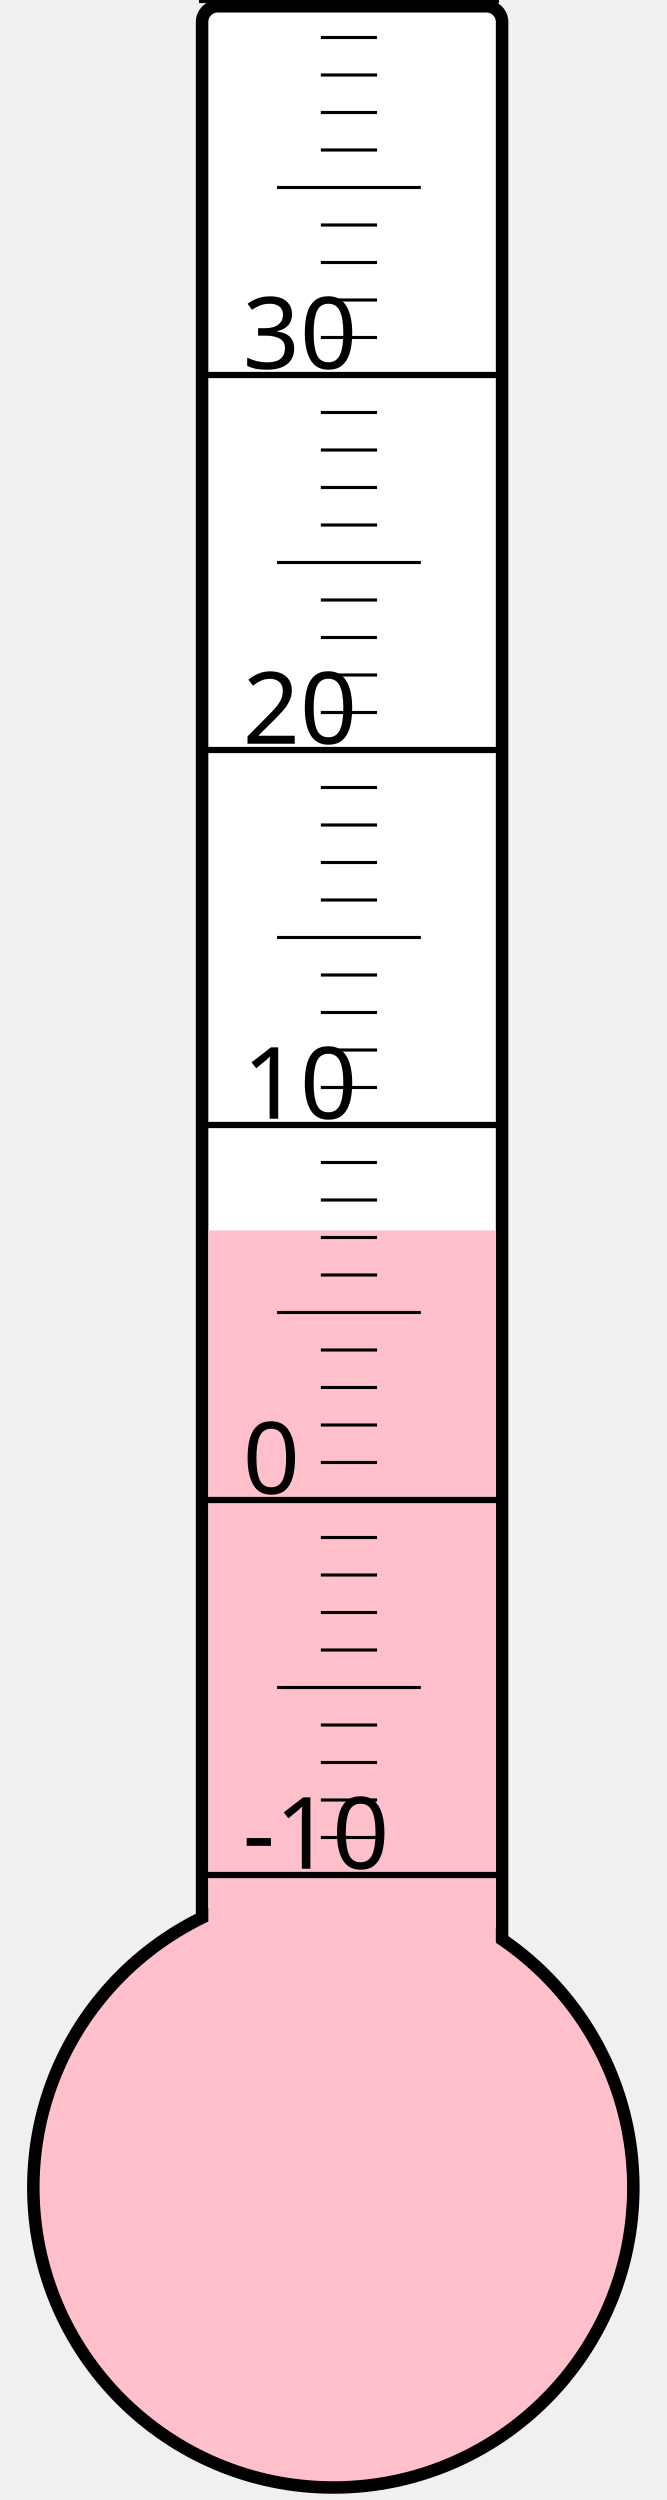
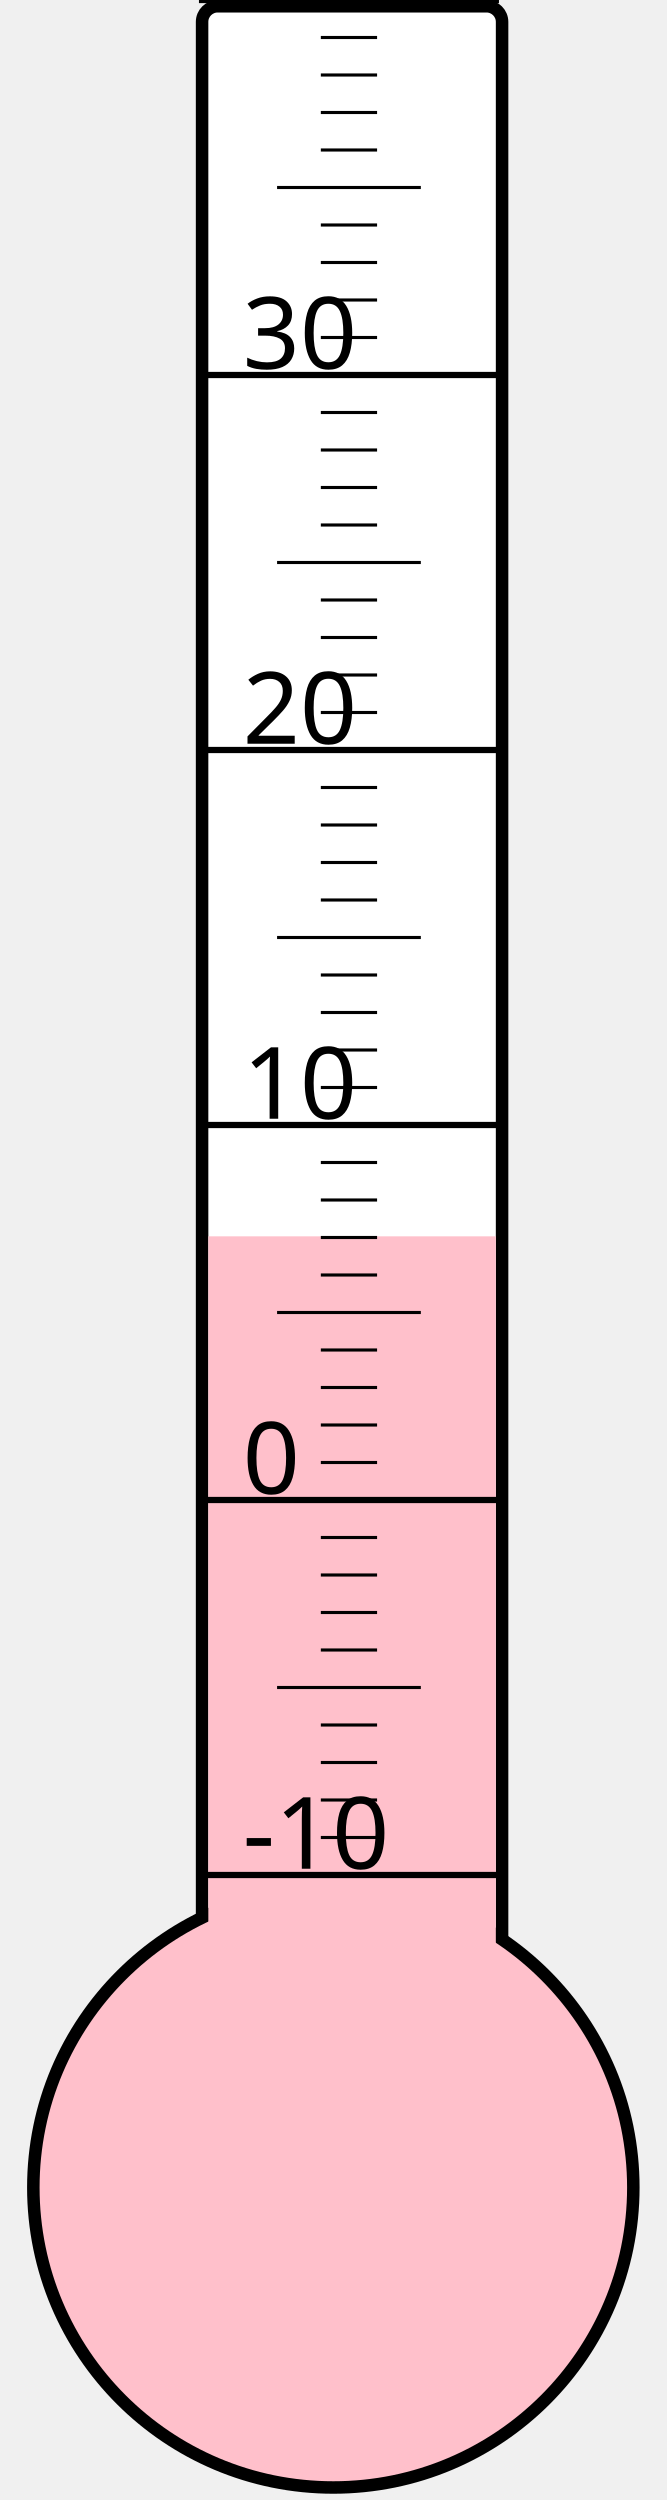
<svg xmlns="http://www.w3.org/2000/svg" width="40px" height="150px" viewBox="0 0 200 800">
  <rect width="200" height="800" x="0" y="0" style="fill: #ffffeb; fill-opacity: 0;" />
  <rect width="96" height="680" x="58" y="2" rx="5" ry="5" style="fill: white; fill-opacity: 1; stroke: black; stroke-width: 4;" />
  <circle cx="100" cy="700" r="96" style="fill: pink; stroke: black; stroke-width: 4;" />
-   <rect width="92" height="306.25" x="60" y="393.75" style="fill: pink; fill-opacity: 1; stroke-width: 0;" />
+   <rect width="92" height="304.375" x="60" y="395.625" style="fill: pink; fill-opacity: 1; stroke-width: 0;" />
  <text x="71" y="598" style="font-family: sans-serif; font-size: 24pt;">-10</text>
  <text x="71" y="478" style="font-family: sans-serif; font-size: 24pt;">0</text>
  <text x="71" y="358" style="font-family: sans-serif; font-size: 24pt;">10</text>
  <text x="71" y="238" style="font-family: sans-serif; font-size: 24pt;">20</text>
  <text x="71" y="118" style="font-family: sans-serif; font-size: 24pt;">30</text>
  <g style="stroke: black;">
    <line x1="57" y1="600" x2="153" y2="600" style="stroke-width: 2;" />
    <line x1="96" y1="588" x2="114" y2="588" style="stroke-width: 1;" />
    <line x1="96" y1="576" x2="114" y2="576" style="stroke-width: 1;" />
    <line x1="96" y1="564" x2="114" y2="564" style="stroke-width: 1;" />
    <line x1="96" y1="552" x2="114" y2="552" style="stroke-width: 1;" />
    <line x1="82" y1="540" x2="128" y2="540" style="stroke-width: 1;" />
    <line x1="96" y1="528" x2="114" y2="528" style="stroke-width: 1;" />
    <line x1="96" y1="516" x2="114" y2="516" style="stroke-width: 1;" />
    <line x1="96" y1="504" x2="114" y2="504" style="stroke-width: 1;" />
    <line x1="96" y1="492" x2="114" y2="492" style="stroke-width: 1;" />
    <line x1="57" y1="480" x2="153" y2="480" style="stroke-width: 2;" />
    <line x1="96" y1="468" x2="114" y2="468" style="stroke-width: 1;" />
    <line x1="96" y1="456" x2="114" y2="456" style="stroke-width: 1;" />
    <line x1="96" y1="444" x2="114" y2="444" style="stroke-width: 1;" />
    <line x1="96" y1="432" x2="114" y2="432" style="stroke-width: 1;" />
    <line x1="82" y1="420" x2="128" y2="420" style="stroke-width: 1;" />
    <line x1="96" y1="408" x2="114" y2="408" style="stroke-width: 1;" />
    <line x1="96" y1="396" x2="114" y2="396" style="stroke-width: 1;" />
    <line x1="96" y1="384" x2="114" y2="384" style="stroke-width: 1;" />
    <line x1="96" y1="372" x2="114" y2="372" style="stroke-width: 1;" />
    <line x1="57" y1="360" x2="153" y2="360" style="stroke-width: 2;" />
    <line x1="96" y1="348" x2="114" y2="348" style="stroke-width: 1;" />
    <line x1="96" y1="336" x2="114" y2="336" style="stroke-width: 1;" />
    <line x1="96" y1="324" x2="114" y2="324" style="stroke-width: 1;" />
    <line x1="96" y1="312" x2="114" y2="312" style="stroke-width: 1;" />
    <line x1="82" y1="300" x2="128" y2="300" style="stroke-width: 1;" />
    <line x1="96" y1="288" x2="114" y2="288" style="stroke-width: 1;" />
    <line x1="96" y1="276" x2="114" y2="276" style="stroke-width: 1;" />
    <line x1="96" y1="264" x2="114" y2="264" style="stroke-width: 1;" />
    <line x1="96" y1="252" x2="114" y2="252" style="stroke-width: 1;" />
    <line x1="57" y1="240" x2="153" y2="240" style="stroke-width: 2;" />
    <line x1="96" y1="228" x2="114" y2="228" style="stroke-width: 1;" />
    <line x1="96" y1="216" x2="114" y2="216" style="stroke-width: 1;" />
    <line x1="96" y1="204" x2="114" y2="204" style="stroke-width: 1;" />
    <line x1="96" y1="192" x2="114" y2="192" style="stroke-width: 1;" />
    <line x1="82" y1="180" x2="128" y2="180" style="stroke-width: 1;" />
    <line x1="96" y1="168" x2="114" y2="168" style="stroke-width: 1;" />
    <line x1="96" y1="156" x2="114" y2="156" style="stroke-width: 1;" />
    <line x1="96" y1="144" x2="114" y2="144" style="stroke-width: 1;" />
    <line x1="96" y1="132" x2="114" y2="132" style="stroke-width: 1;" />
    <line x1="57" y1="120" x2="153" y2="120" style="stroke-width: 2;" />
    <line x1="96" y1="108" x2="114" y2="108" style="stroke-width: 1;" />
    <line x1="96" y1="96" x2="114" y2="96" style="stroke-width: 1;" />
    <line x1="96" y1="84" x2="114" y2="84" style="stroke-width: 1;" />
    <line x1="96" y1="72" x2="114" y2="72" style="stroke-width: 1;" />
    <line x1="82" y1="60" x2="128" y2="60" style="stroke-width: 1;" />
    <line x1="96" y1="48" x2="114" y2="48" style="stroke-width: 1;" />
    <line x1="96" y1="36" x2="114" y2="36" style="stroke-width: 1;" />
    <line x1="96" y1="24" x2="114" y2="24" style="stroke-width: 1;" />
    <line x1="96" y1="12" x2="114" y2="12" style="stroke-width: 1;" />
    <line x1="57" y1="0" x2="153" y2="0" style="stroke-width: 2;" />
  </g>
</svg>
